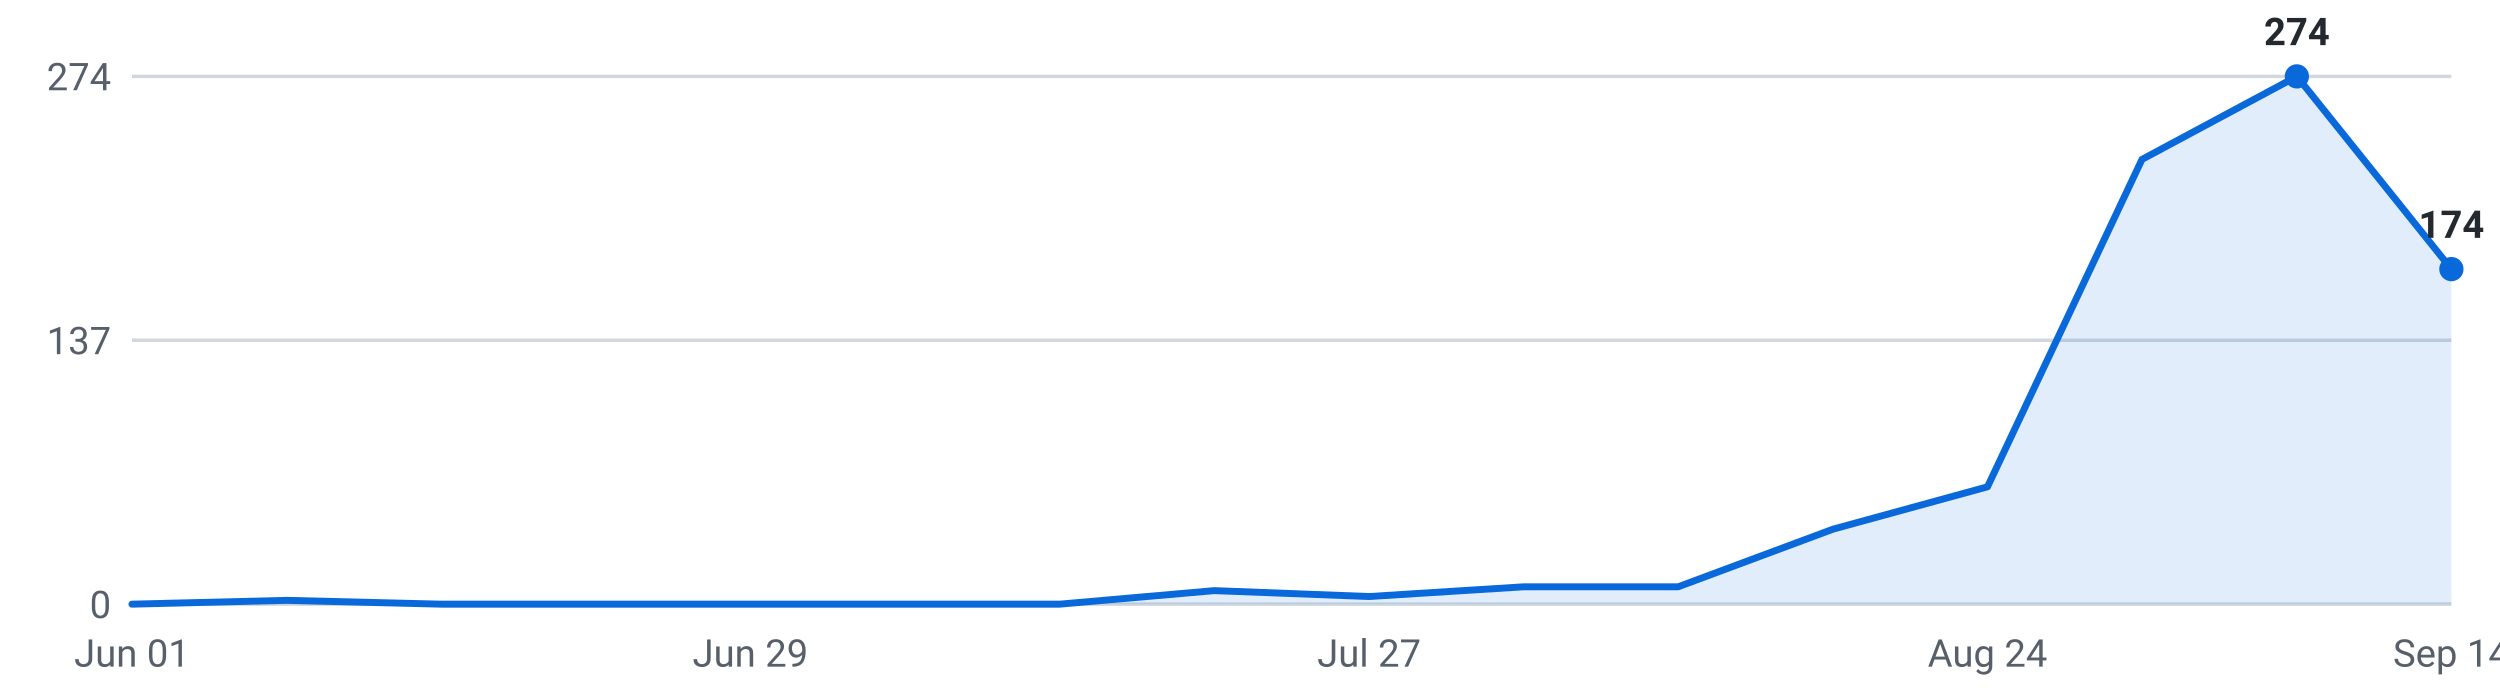
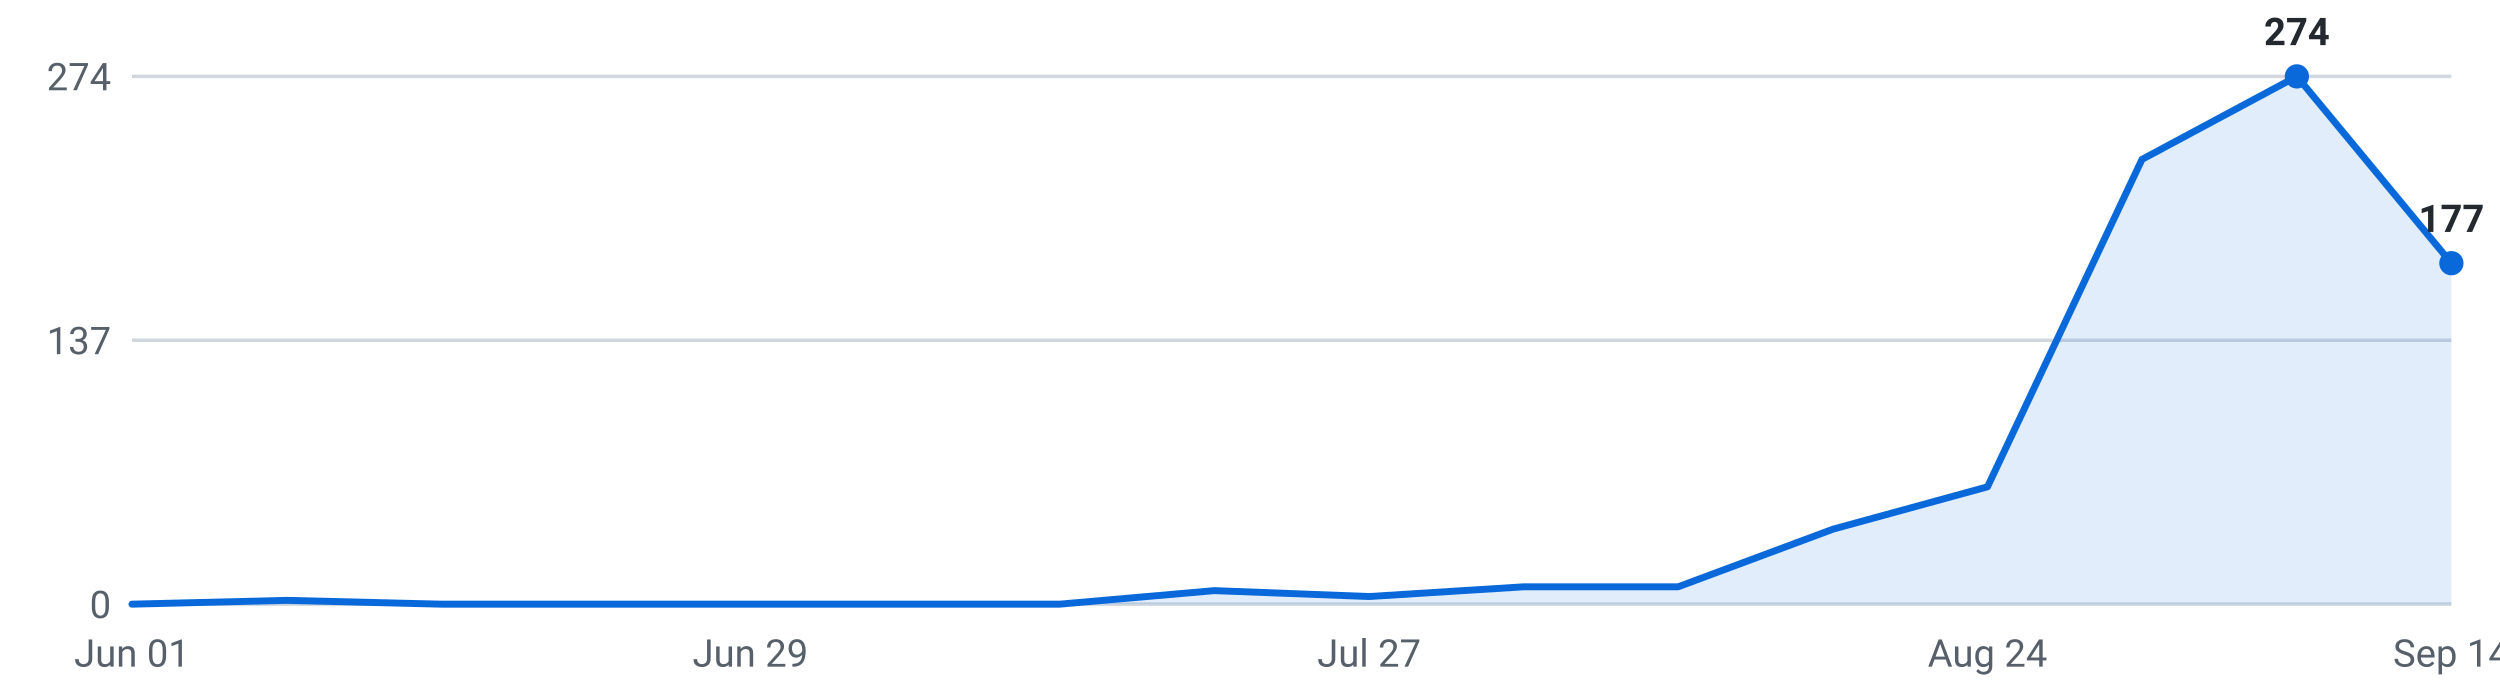
<svg xmlns="http://www.w3.org/2000/svg" viewBox="0 0 720 200" width="720" height="200" role="img" aria-label="Internships posted per week, last 16 weeks">
  <g font-family="-apple-system,Segoe UI,Roboto,sans-serif" font-size="11">
    <line x1="38" y1="174.0" x2="706" y2="174.0" stroke="#d0d7de" stroke-width="1" />
    <text x="32" y="178.0" text-anchor="end" fill="#57606a">0</text>
    <line x1="38" y1="98.0" x2="706" y2="98.0" stroke="#d0d7de" stroke-width="1" />
    <text x="32" y="102.0" text-anchor="end" fill="#57606a">137</text>
    <line x1="38" y1="22.0" x2="706" y2="22.0" stroke="#d0d7de" stroke-width="1" />
    <text x="32" y="26.0" text-anchor="end" fill="#57606a">274</text>
-     <path d="M38.0,174 L38.0,174.0 L82.5,172.9 L127.1,174.0 L171.6,174.0 L216.1,174.0 L260.7,174.0 L305.2,174.0 L349.7,170.1 L394.3,171.8 L438.8,169.0 L483.3,169.0 L527.9,152.4 L572.4,140.2 L616.9,45.9 L661.5,22.0 L706.0,77.5 L706.0,174 Z" fill="#0969da" fill-opacity="0.12" />
-     <polyline points="38.0,174.0 82.5,172.9 127.1,174.0 171.6,174.0 216.1,174.0 260.7,174.0 305.2,174.0 349.7,170.1 394.3,171.8 438.8,169.0 483.3,169.0 527.9,152.4 572.4,140.2 616.9,45.9 661.5,22.0 706.0,77.5" fill="none" stroke="#0969da" stroke-width="2" stroke-linejoin="round" stroke-linecap="round" />
+     <path d="M38.0,174 L38.0,174.0 L82.5,172.9 L127.1,174.0 L171.6,174.0 L216.1,174.0 L260.7,174.0 L305.2,174.0 L349.7,170.1 L394.3,171.8 L438.8,169.0 L483.3,169.0 L527.9,152.4 L572.4,140.2 L616.9,45.9 L661.5,22.0 L706.0,75.8 L706.0,174 Z" fill="#0969da" fill-opacity="0.12" />
+     <polyline points="38.0,174.0 82.5,172.9 127.1,174.0 171.6,174.0 216.1,174.0 260.7,174.0 305.2,174.0 349.7,170.1 394.3,171.8 438.8,169.0 483.3,169.0 527.9,152.4 572.4,140.2 616.9,45.9 661.5,22.0 706.0,75.8" fill="none" stroke="#0969da" stroke-width="2" stroke-linejoin="round" stroke-linecap="round" />
    <circle cx="661.5" cy="22.0" r="3.5" fill="#0969da" />
    <text x="661.5" y="13.0" text-anchor="middle" fill="#24292f" font-weight="600">274</text>
-     <circle cx="706.0" cy="77.5" r="3.5" fill="#0969da" />
-     <text x="706.0" y="68.5" text-anchor="middle" fill="#24292f" font-weight="600">174</text>
+     <circle cx="706.0" cy="75.8" r="3.5" fill="#0969da" />
+     <text x="706.0" y="66.8" text-anchor="middle" fill="#24292f" font-weight="600">177</text>
    <text x="38.0" y="192" text-anchor="middle" fill="#57606a">Jun 01</text>
    <text x="216.1" y="192" text-anchor="middle" fill="#57606a">Jun 29</text>
    <text x="394.3" y="192" text-anchor="middle" fill="#57606a">Jul 27</text>
    <text x="572.4" y="192" text-anchor="middle" fill="#57606a">Aug 24</text>
    <text x="706.0" y="192" text-anchor="middle" fill="#57606a">Sep 14</text>
  </g>
</svg>
